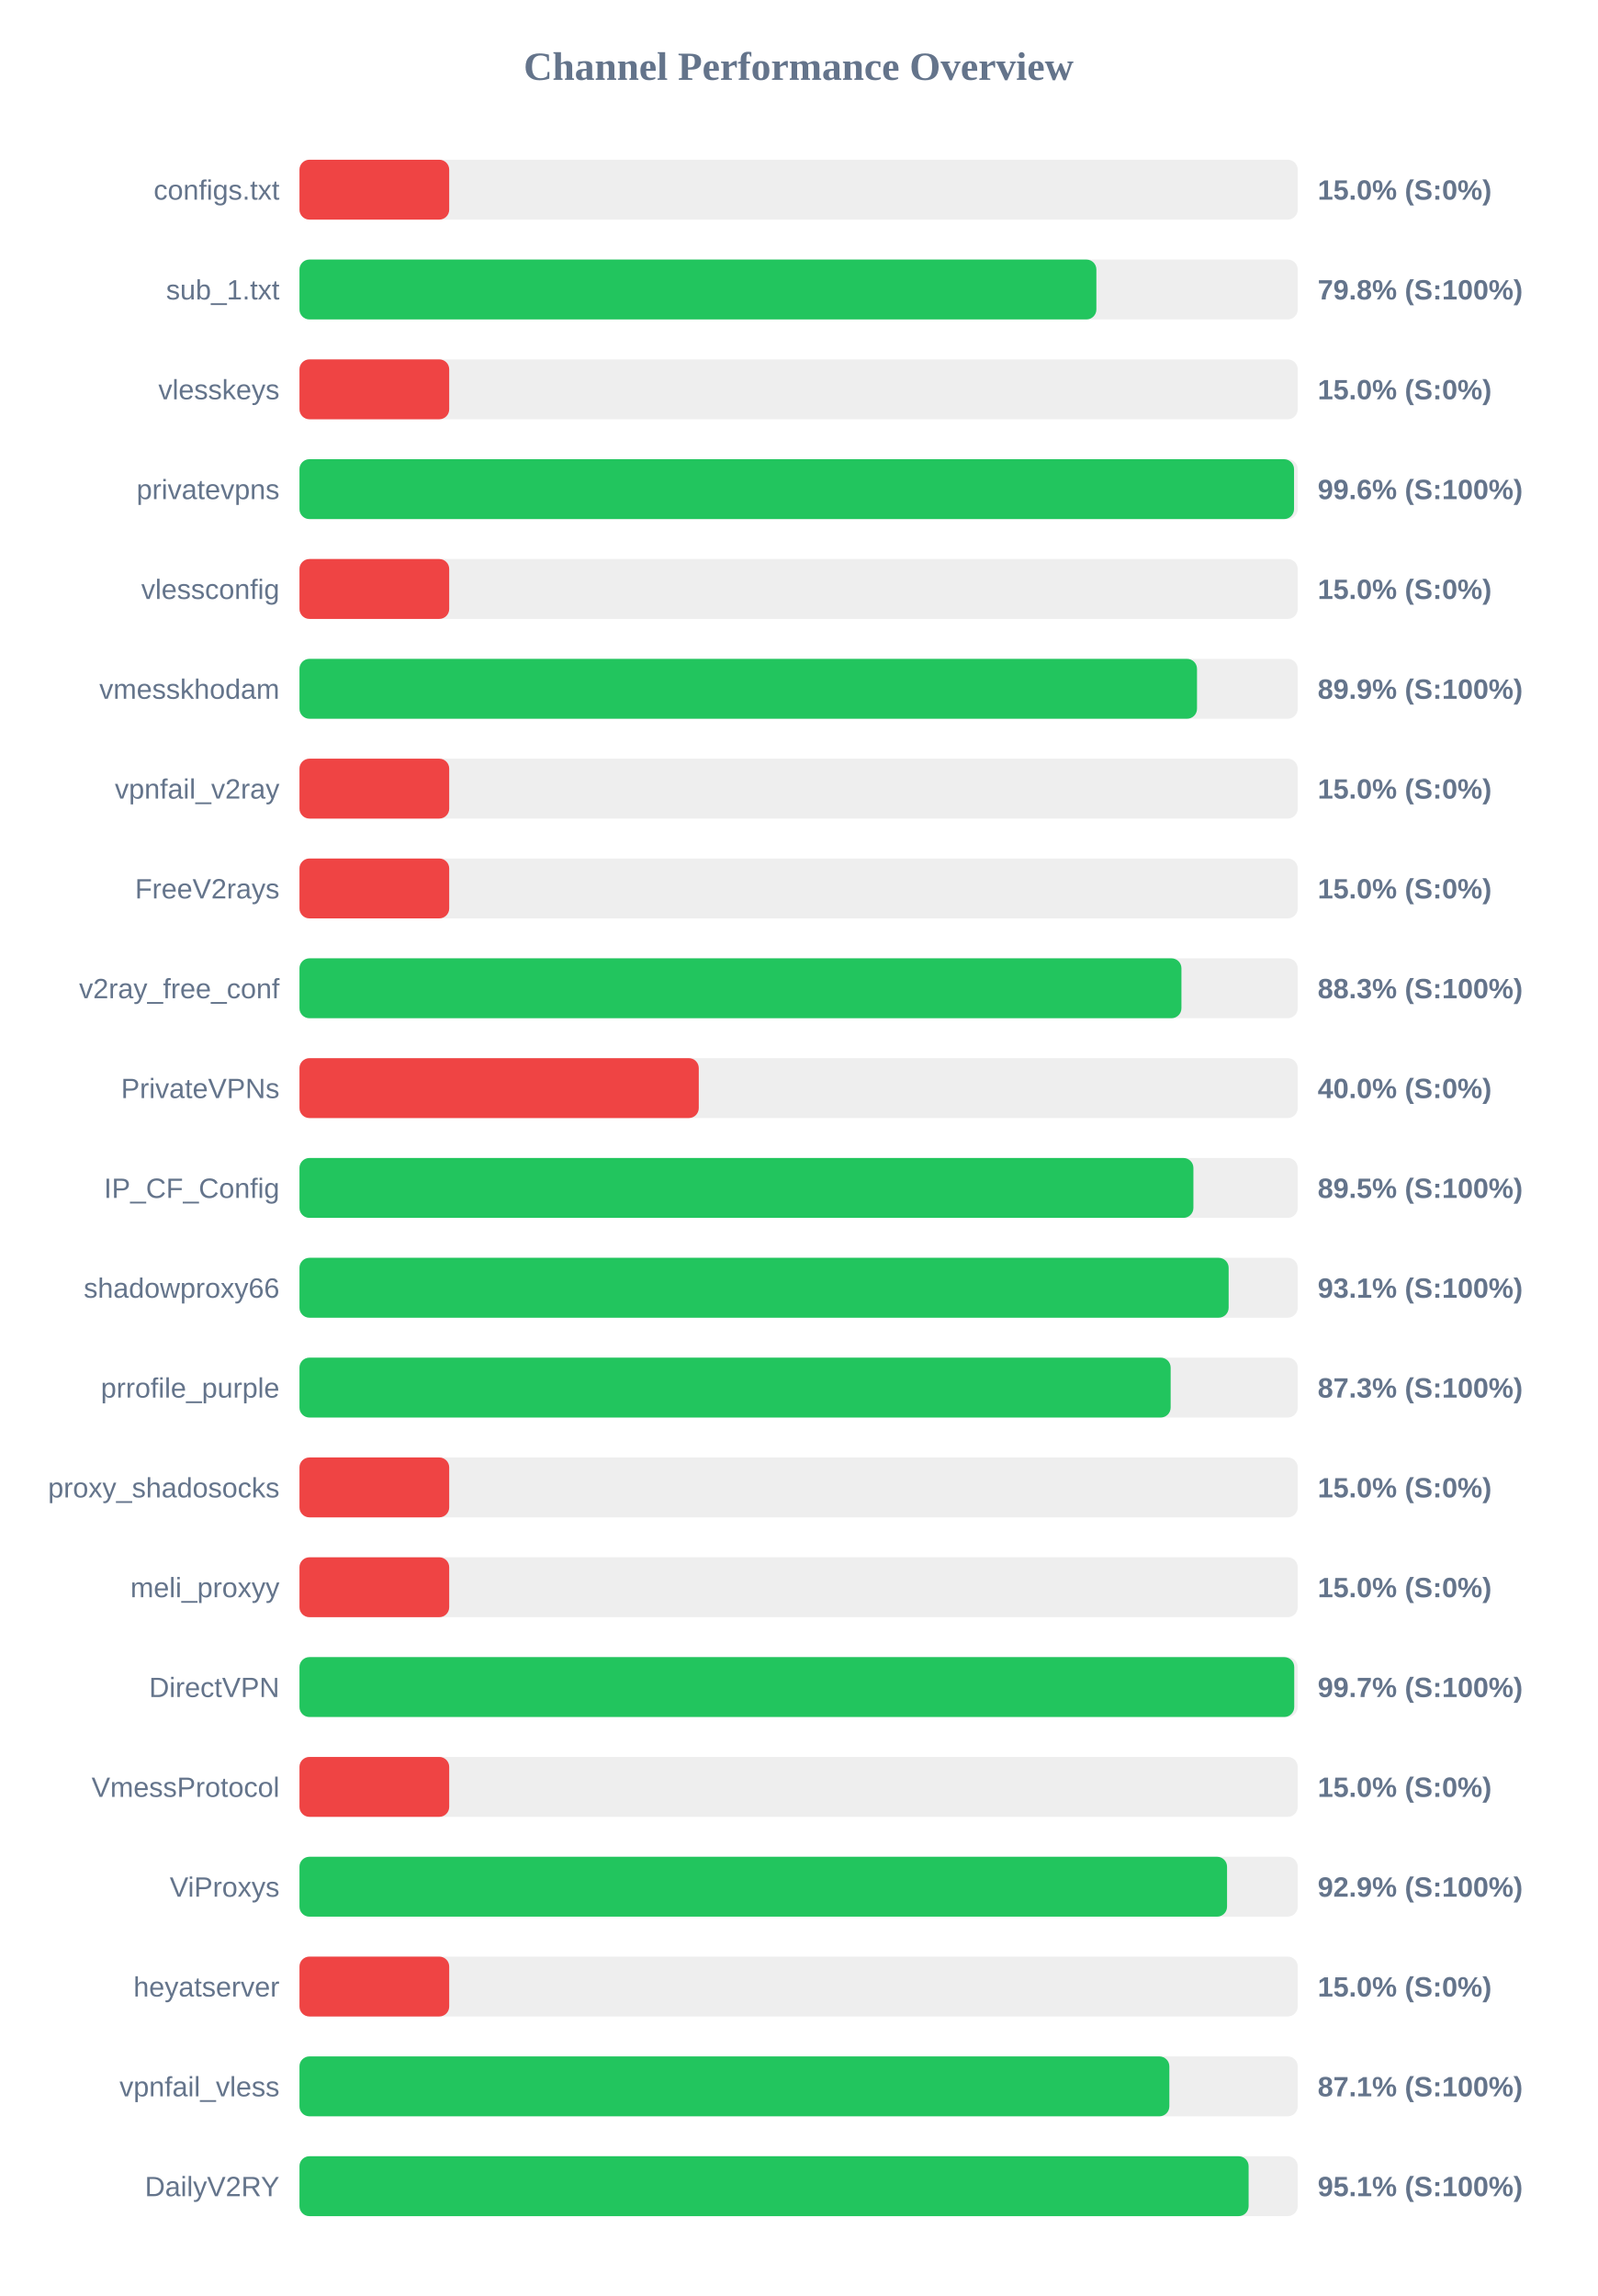
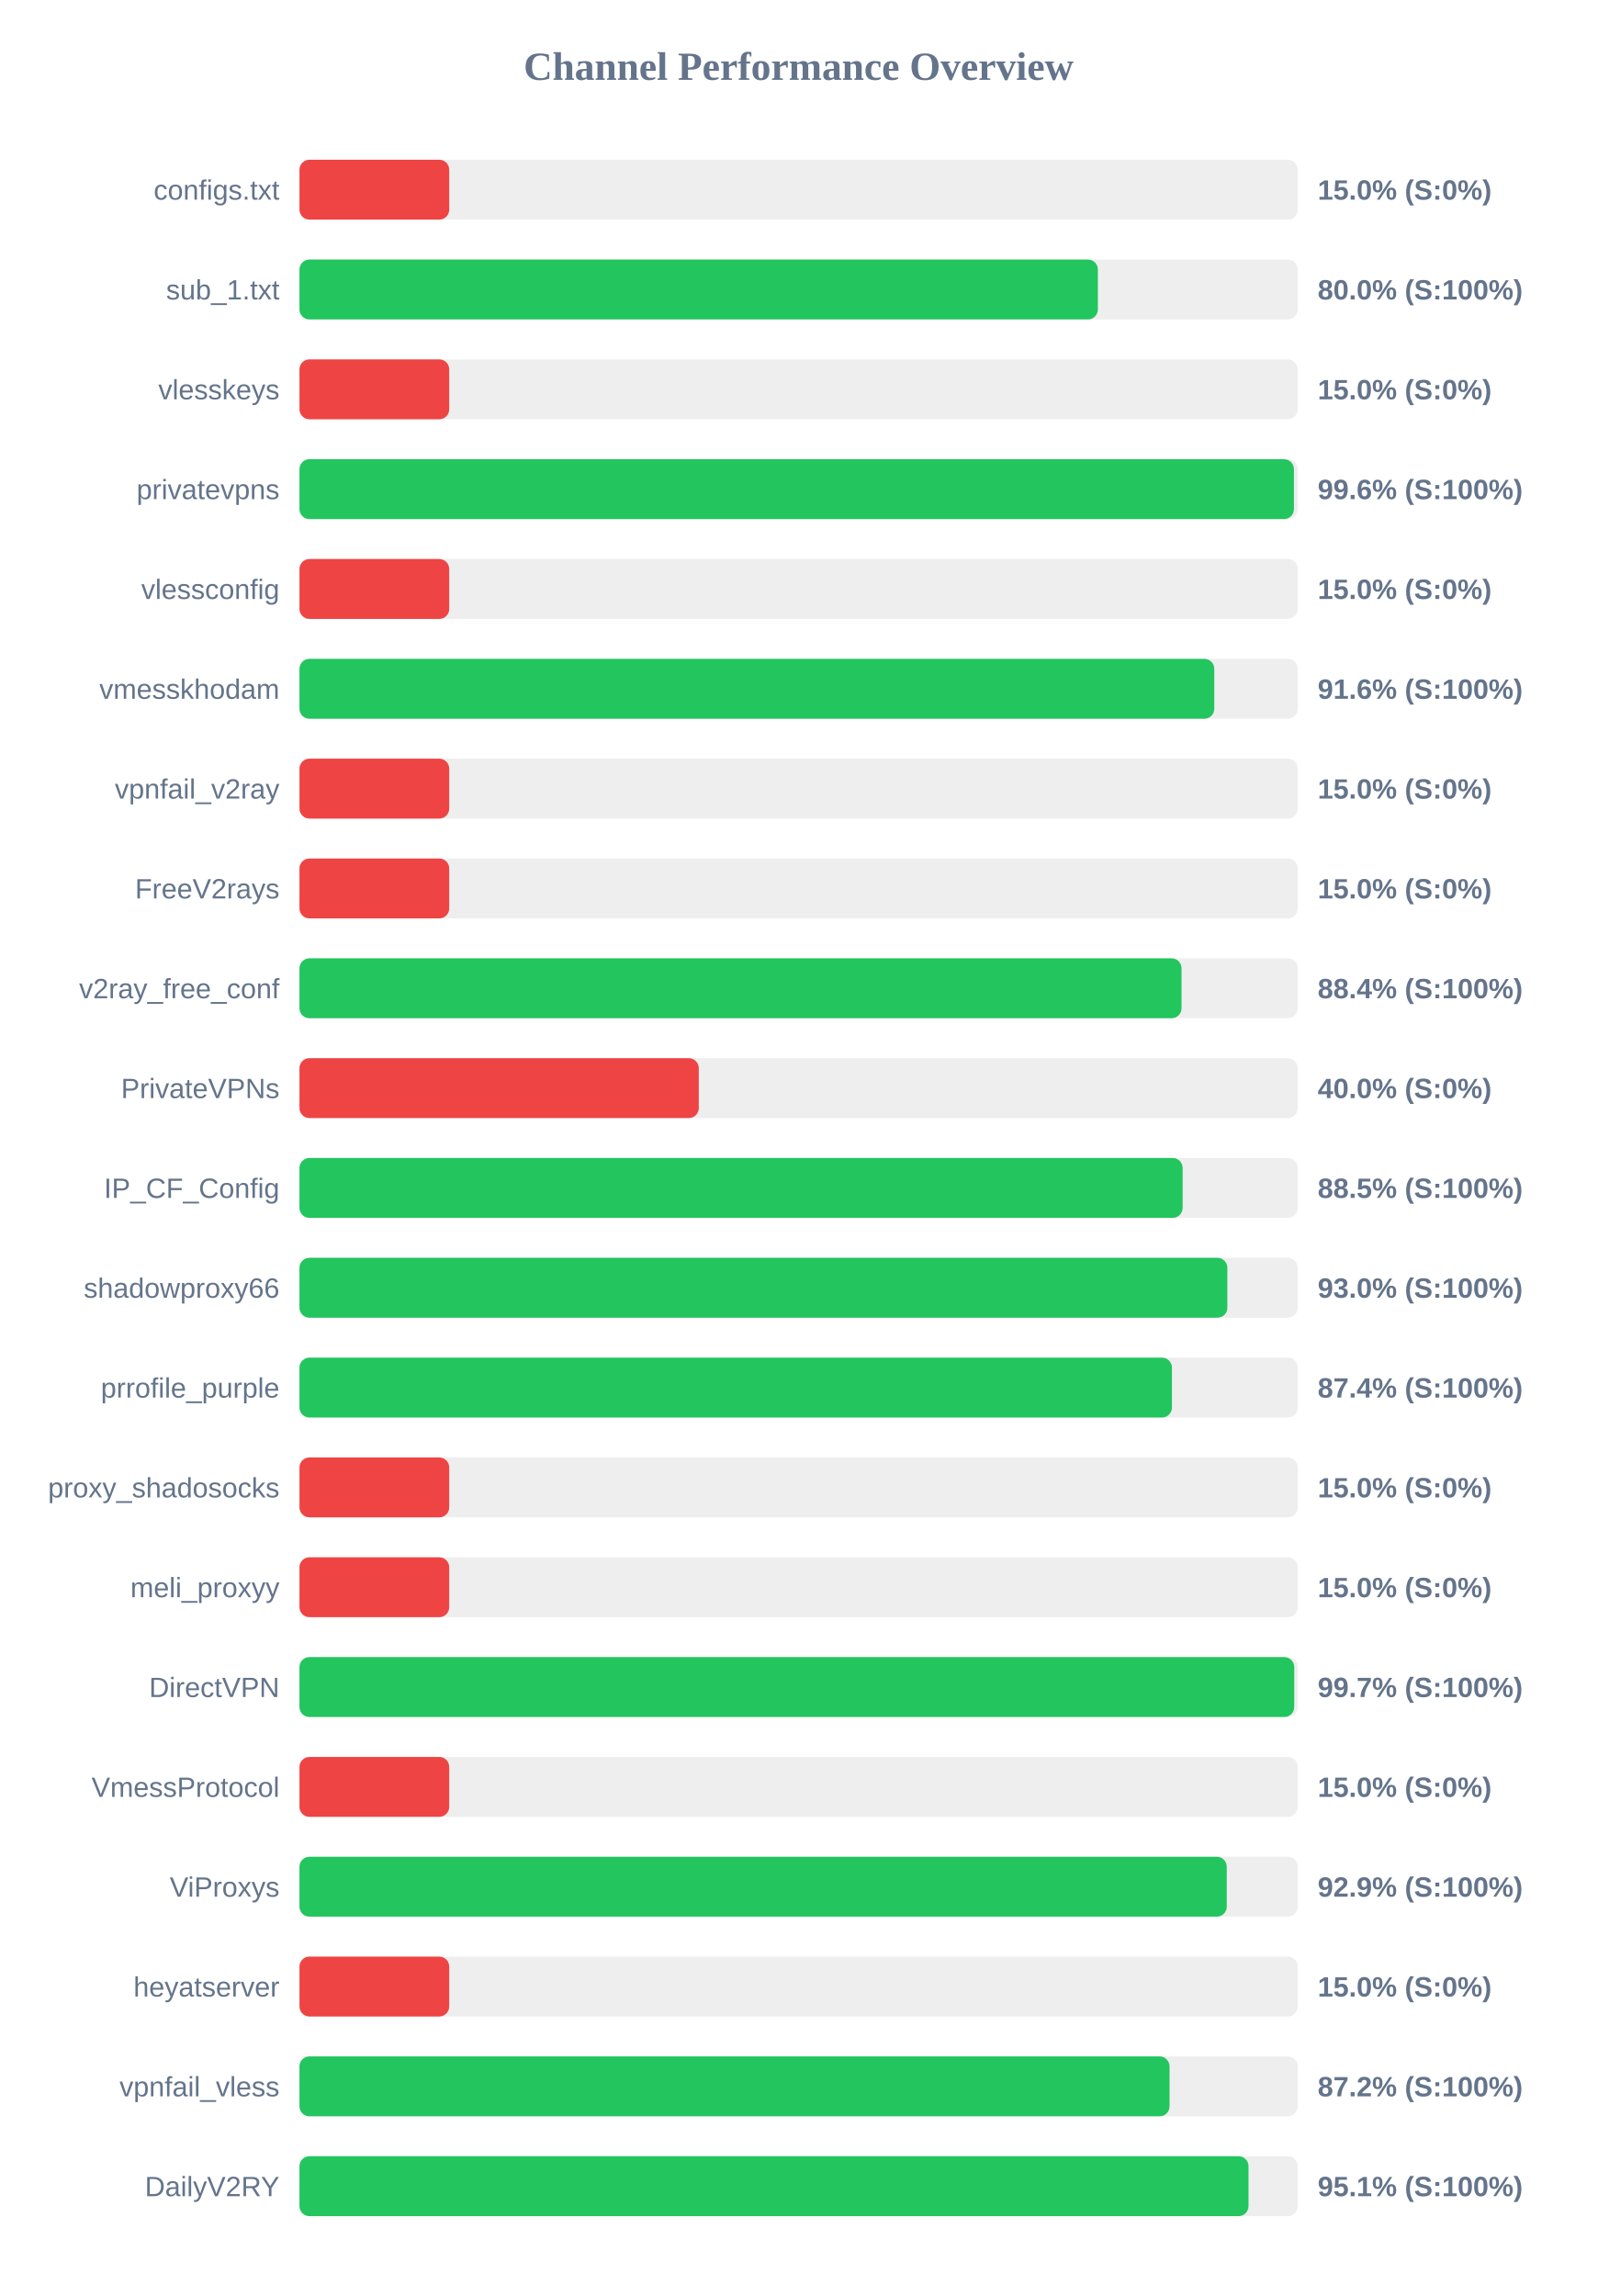
<svg xmlns="http://www.w3.org/2000/svg" width="800" height="1150" version="1.1">
  <style>
        .row { font: 14px Arial; fill: #64748b; }
        .score { font: bold 14px Arial; fill: #64748b; }
    </style>
  <text x="400" y="40" text-anchor="middle" font-size="20px" font-weight="bold" fill="#64748b">Channel Performance Overview</text>
  <rect x="150" y="80" width="500" height="30" fill="#eee" rx="5" />
  <rect x="150" y="80" width="75.0" height="30" fill="#ef4444" rx="5" />
  <text x="140" y="100" text-anchor="end" class="row">configs.txt</text>
  <text x="660" y="100" text-anchor="start" class="score">15.0% (S:0%)</text>
  <rect x="150" y="130" width="500" height="30" fill="#eee" rx="5" />
-   <rect x="150" y="130" width="399.15" height="30" fill="#22c55e" rx="5" />
+   <rect x="150" y="130" width="399.9" height="30" fill="#22c55e" rx="5" />
  <text x="140" y="150" text-anchor="end" class="row">sub_1.txt</text>
-   <text x="660" y="150" text-anchor="start" class="score">79.8% (S:100%)</text>
+   <text x="660" y="150" text-anchor="start" class="score">80.0% (S:100%)</text>
  <rect x="150" y="180" width="500" height="30" fill="#eee" rx="5" />
  <rect x="150" y="180" width="75.0" height="30" fill="#ef4444" rx="5" />
  <text x="140" y="200" text-anchor="end" class="row">vlesskeys</text>
  <text x="660" y="200" text-anchor="start" class="score">15.0% (S:0%)</text>
  <rect x="150" y="230" width="500" height="30" fill="#eee" rx="5" />
-   <rect x="150" y="230" width="498.15" height="30" fill="#22c55e" rx="5" />
+   <rect x="150" y="230" width="498.1" height="30" fill="#22c55e" rx="5" />
  <text x="140" y="250" text-anchor="end" class="row">privatevpns</text>
  <text x="660" y="250" text-anchor="start" class="score">99.6% (S:100%)</text>
  <rect x="150" y="280" width="500" height="30" fill="#eee" rx="5" />
  <rect x="150" y="280" width="75.0" height="30" fill="#ef4444" rx="5" />
  <text x="140" y="300" text-anchor="end" class="row">vlessconfig</text>
  <text x="660" y="300" text-anchor="start" class="score">15.0% (S:0%)</text>
  <rect x="150" y="330" width="500" height="30" fill="#eee" rx="5" />
-   <rect x="150" y="330" width="449.55" height="30" fill="#22c55e" rx="5" />
+   <rect x="150" y="330" width="458.2" height="30" fill="#22c55e" rx="5" />
  <text x="140" y="350" text-anchor="end" class="row">vmesskhodam</text>
-   <text x="660" y="350" text-anchor="start" class="score">89.9% (S:100%)</text>
+   <text x="660" y="350" text-anchor="start" class="score">91.6% (S:100%)</text>
  <rect x="150" y="380" width="500" height="30" fill="#eee" rx="5" />
  <rect x="150" y="380" width="75.0" height="30" fill="#ef4444" rx="5" />
  <text x="140" y="400" text-anchor="end" class="row">vpnfail_v2ray</text>
  <text x="660" y="400" text-anchor="start" class="score">15.0% (S:0%)</text>
  <rect x="150" y="430" width="500" height="30" fill="#eee" rx="5" />
  <rect x="150" y="430" width="75.0" height="30" fill="#ef4444" rx="5" />
  <text x="140" y="450" text-anchor="end" class="row">FreeV2rays</text>
  <text x="660" y="450" text-anchor="start" class="score">15.0% (S:0%)</text>
  <rect x="150" y="480" width="500" height="30" fill="#eee" rx="5" />
-   <rect x="150" y="480" width="441.75" height="30" fill="#22c55e" rx="5" />
+   <rect x="150" y="480" width="441.8" height="30" fill="#22c55e" rx="5" />
  <text x="140" y="500" text-anchor="end" class="row">v2ray_free_conf</text>
-   <text x="660" y="500" text-anchor="start" class="score">88.3% (S:100%)</text>
+   <text x="660" y="500" text-anchor="start" class="score">88.4% (S:100%)</text>
  <rect x="150" y="530" width="500" height="30" fill="#eee" rx="5" />
  <rect x="150" y="530" width="200.0" height="30" fill="#ef4444" rx="5" />
  <text x="140" y="550" text-anchor="end" class="row">PrivateVPNs</text>
  <text x="660" y="550" text-anchor="start" class="score">40.0% (S:0%)</text>
  <rect x="150" y="580" width="500" height="30" fill="#eee" rx="5" />
-   <rect x="150" y="580" width="447.75" height="30" fill="#22c55e" rx="5" />
+   <rect x="150" y="580" width="442.35" height="30" fill="#22c55e" rx="5" />
  <text x="140" y="600" text-anchor="end" class="row">IP_CF_Config</text>
-   <text x="660" y="600" text-anchor="start" class="score">89.5% (S:100%)</text>
+   <text x="660" y="600" text-anchor="start" class="score">88.5% (S:100%)</text>
  <rect x="150" y="630" width="500" height="30" fill="#eee" rx="5" />
-   <rect x="150" y="630" width="465.4" height="30" fill="#22c55e" rx="5" />
+   <rect x="150" y="630" width="464.75" height="30" fill="#22c55e" rx="5" />
  <text x="140" y="650" text-anchor="end" class="row">shadowproxy66</text>
-   <text x="660" y="650" text-anchor="start" class="score">93.1% (S:100%)</text>
+   <text x="660" y="650" text-anchor="start" class="score">93.0% (S:100%)</text>
  <rect x="150" y="680" width="500" height="30" fill="#eee" rx="5" />
-   <rect x="150" y="680" width="436.35" height="30" fill="#22c55e" rx="5" />
+   <rect x="150" y="680" width="437.0" height="30" fill="#22c55e" rx="5" />
  <text x="140" y="700" text-anchor="end" class="row">prrofile_purple</text>
-   <text x="660" y="700" text-anchor="start" class="score">87.3% (S:100%)</text>
+   <text x="660" y="700" text-anchor="start" class="score">87.4% (S:100%)</text>
  <rect x="150" y="730" width="500" height="30" fill="#eee" rx="5" />
  <rect x="150" y="730" width="75.0" height="30" fill="#ef4444" rx="5" />
  <text x="140" y="750" text-anchor="end" class="row">proxy_shadosocks</text>
  <text x="660" y="750" text-anchor="start" class="score">15.0% (S:0%)</text>
  <rect x="150" y="780" width="500" height="30" fill="#eee" rx="5" />
  <rect x="150" y="780" width="75.0" height="30" fill="#ef4444" rx="5" />
  <text x="140" y="800" text-anchor="end" class="row">meli_proxyy</text>
  <text x="660" y="800" text-anchor="start" class="score">15.0% (S:0%)</text>
  <rect x="150" y="830" width="500" height="30" fill="#eee" rx="5" />
  <rect x="150" y="830" width="498.25" height="30" fill="#22c55e" rx="5" />
  <text x="140" y="850" text-anchor="end" class="row">DirectVPN</text>
  <text x="660" y="850" text-anchor="start" class="score">99.7% (S:100%)</text>
  <rect x="150" y="880" width="500" height="30" fill="#eee" rx="5" />
  <rect x="150" y="880" width="75.0" height="30" fill="#ef4444" rx="5" />
  <text x="140" y="900" text-anchor="end" class="row">VmessProtocol</text>
  <text x="660" y="900" text-anchor="start" class="score">15.0% (S:0%)</text>
  <rect x="150" y="930" width="500" height="30" fill="#eee" rx="5" />
-   <rect x="150" y="930" width="464.6" height="30" fill="#22c55e" rx="5" />
+   <rect x="150" y="930" width="464.45" height="30" fill="#22c55e" rx="5" />
  <text x="140" y="950" text-anchor="end" class="row">ViProxys</text>
  <text x="660" y="950" text-anchor="start" class="score">92.9% (S:100%)</text>
  <rect x="150" y="980" width="500" height="30" fill="#eee" rx="5" />
  <rect x="150" y="980" width="75.0" height="30" fill="#ef4444" rx="5" />
  <text x="140" y="1000" text-anchor="end" class="row">heyatserver</text>
  <text x="660" y="1000" text-anchor="start" class="score">15.0% (S:0%)</text>
  <rect x="150" y="1030" width="500" height="30" fill="#eee" rx="5" />
-   <rect x="150" y="1030" width="435.7" height="30" fill="#22c55e" rx="5" />
+   <rect x="150" y="1030" width="435.8" height="30" fill="#22c55e" rx="5" />
  <text x="140" y="1050" text-anchor="end" class="row">vpnfail_vless</text>
-   <text x="660" y="1050" text-anchor="start" class="score">87.1% (S:100%)</text>
+   <text x="660" y="1050" text-anchor="start" class="score">87.2% (S:100%)</text>
  <rect x="150" y="1080" width="500" height="30" fill="#eee" rx="5" />
-   <rect x="150" y="1080" width="475.4" height="30" fill="#22c55e" rx="5" />
+   <rect x="150" y="1080" width="475.35" height="30" fill="#22c55e" rx="5" />
  <text x="140" y="1100" text-anchor="end" class="row">DailyV2RY</text>
  <text x="660" y="1100" text-anchor="start" class="score">95.1% (S:100%)</text>
</svg>
